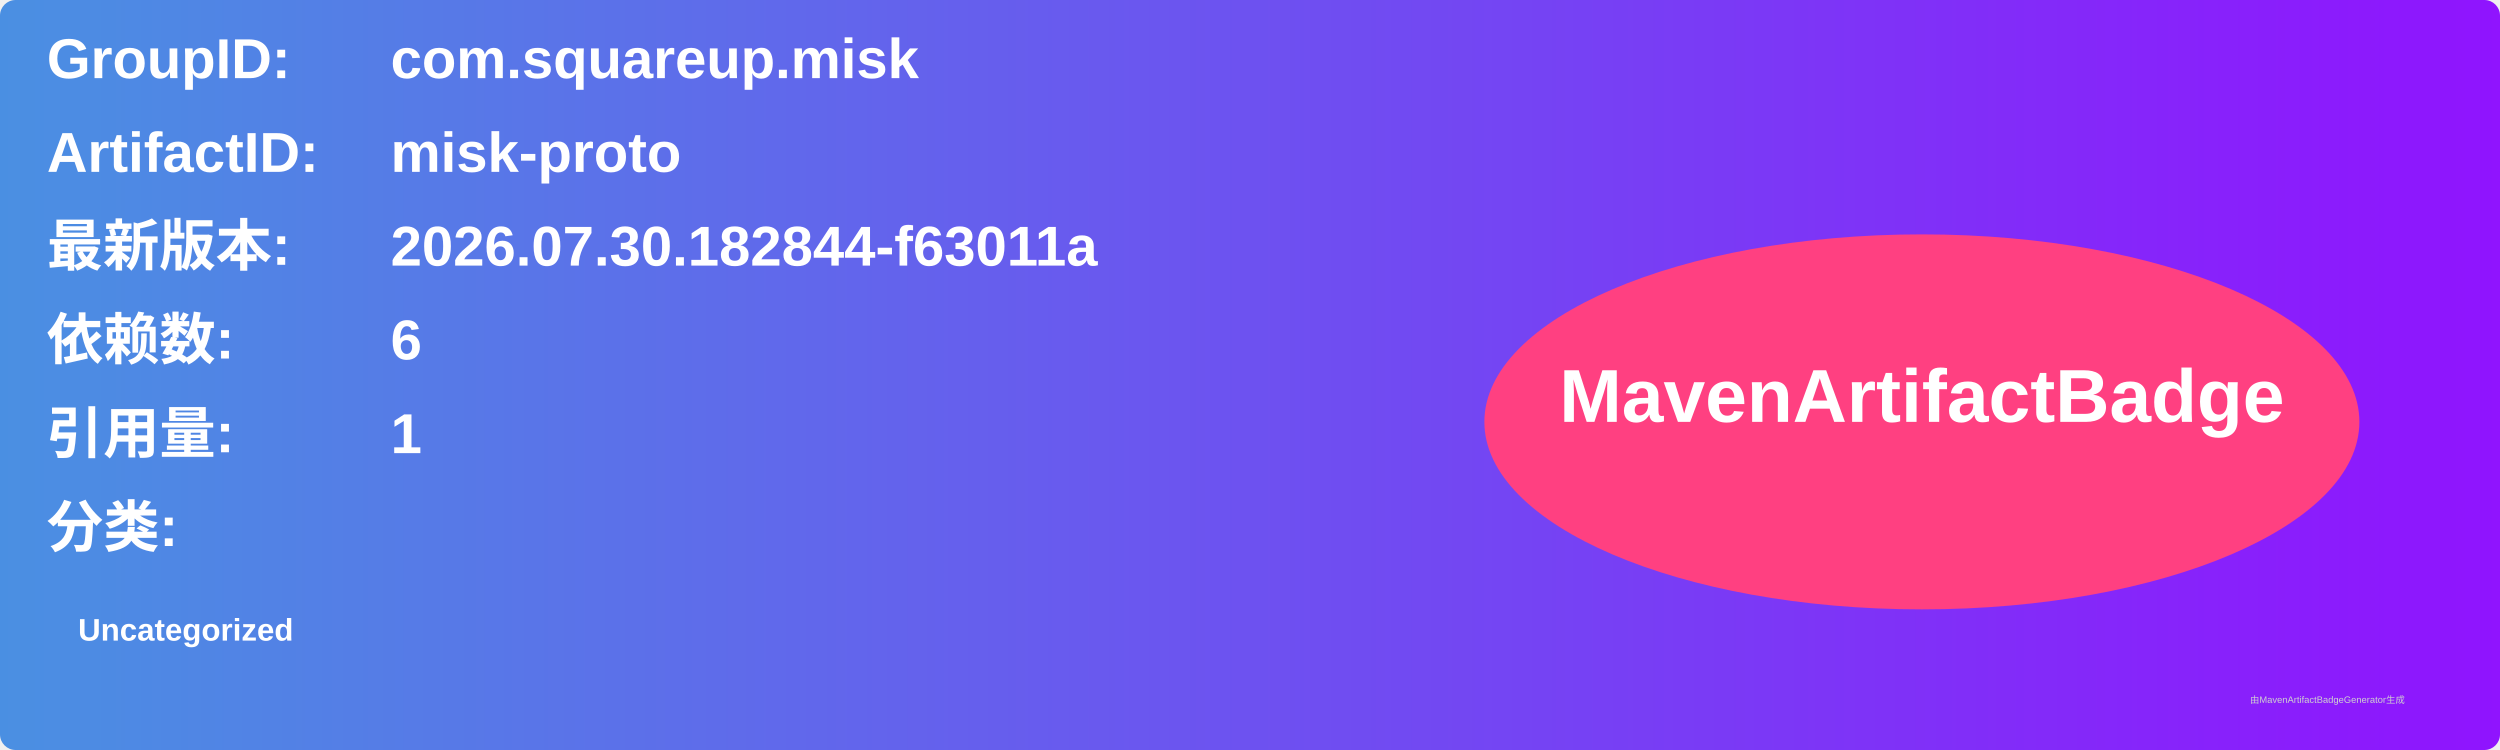
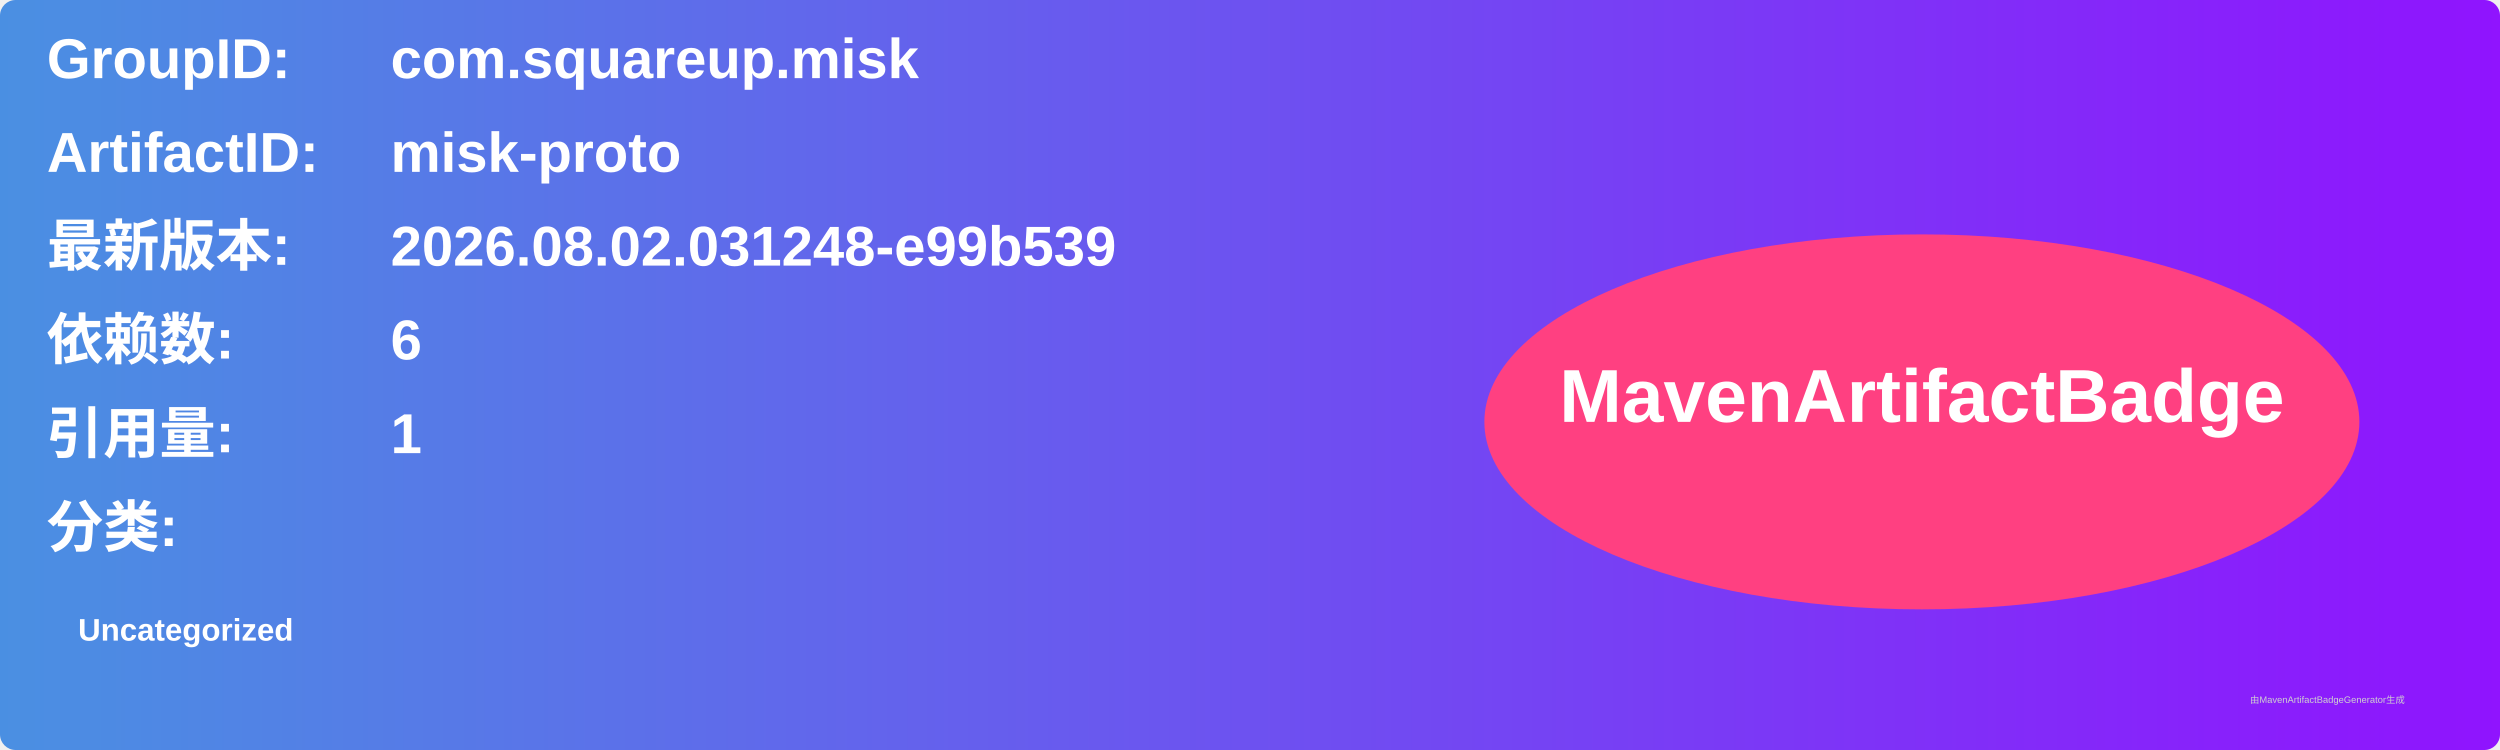
<svg xmlns="http://www.w3.org/2000/svg" width="800" height="240" viewBox="0 0 800 240">
  <linearGradient id="grad" x1="0%" y1="0%" x2="100%" y2="0%">
    <stop offset="0%" stop-color="#4a90e2" />
    <stop offset="100%" stop-color="#9013fe" />
  </linearGradient>
  <rect width="100%" height="100%" rx="5" ry="5" fill="url(#grad)" />
  <g transform="translate(15, 15)">
    <text x="0" y="10" font-family="Arial" font-size="18" fill="white" font-weight="bold" width="260">GroupID:</text>
    <text x="110" y="10" font-family="Arial" font-size="18" fill="white" font-weight="bold" width="460">com.squareup.misk</text>
    <text x="0" y="40" font-family="Arial" font-size="18" fill="white" font-weight="bold" width="260">ArtifactID:</text>
    <text x="110" y="40" font-family="Arial" font-size="18" fill="white" font-weight="bold" width="460">misk-proto</text>
    <text x="0" y="70" font-family="Arial" font-size="18" fill="white" font-weight="bold">最新版本:</text>
    <text x="110" y="70" font-family="Arial" font-size="18" fill="white" font-weight="bold">
-       <tspan font-weight="bold">2026.07.30.182844-f63011a</tspan>
+       <tspan font-weight="bold">2026.08.02.031248-e99b539</tspan>
    </text>
    <text x="0" y="100" font-family="Arial" font-size="18" fill="white" font-weight="bold">依赖数: </text>
    <text x="110" y="100" font-family="Arial" font-size="18" fill="white">
      <tspan font-weight="bold">6</tspan>
    </text>
    <text x="0" y="130" font-family="Arial" font-size="18" fill="white" font-weight="bold">引用量: </text>
    <text x="110" y="130" font-family="Arial" font-size="18" fill="white">
      <tspan font-weight="bold">1</tspan>
    </text>
    <text x="0" y="160" font-family="Arial" font-size="18" fill="white" font-weight="bold">分类:</text>
    <text x="10" y="190" font-family="Arial" font-size="10" fill="white">
      <tspan font-weight="bold">Uncategorized</tspan>
    </text>
    <ellipse cx="600" cy="120" rx="140" ry="60" fill="#ff4081" />
    <text x="600" y="120" text-anchor="middle" font-family="Arial" font-size="24" fill="white" font-weight="bold">MavenArtifactBadge</text>
  </g>
  <text x="720" y="225" font-family="Arial" font-size="3" fill="#d0d0d0">由MavenArtifactBadgeGenerator生成</text>
</svg>
